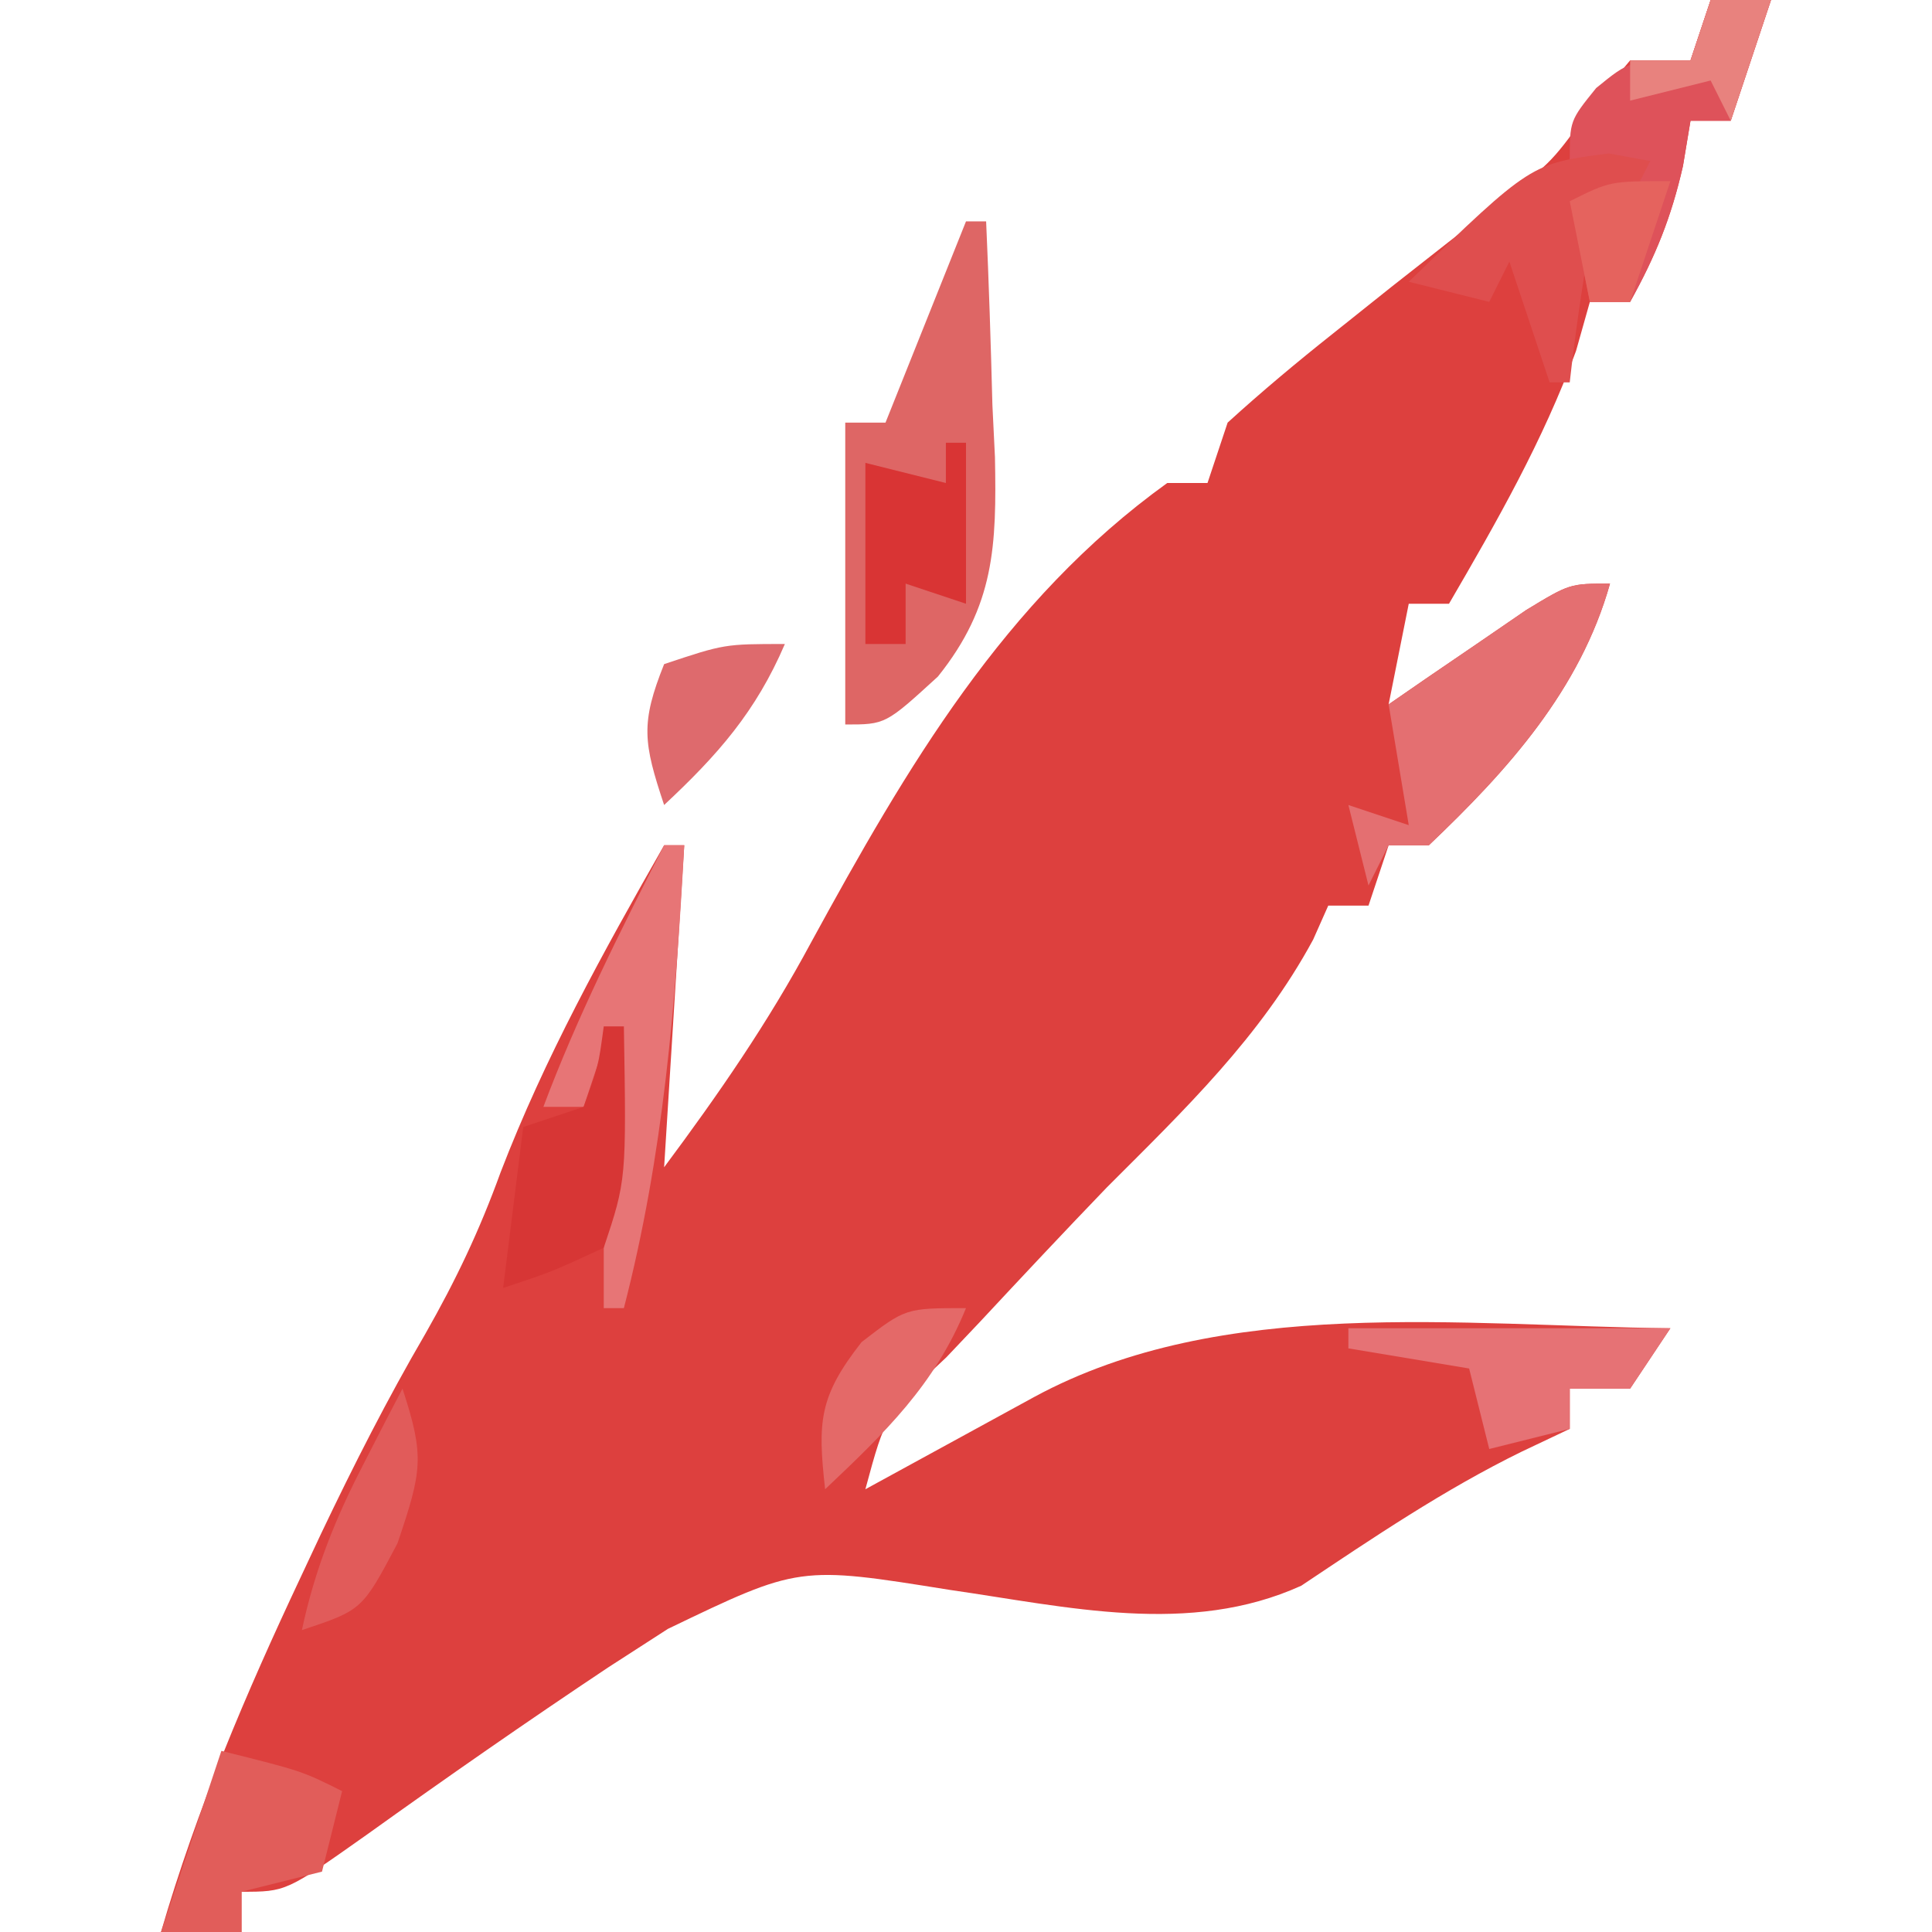
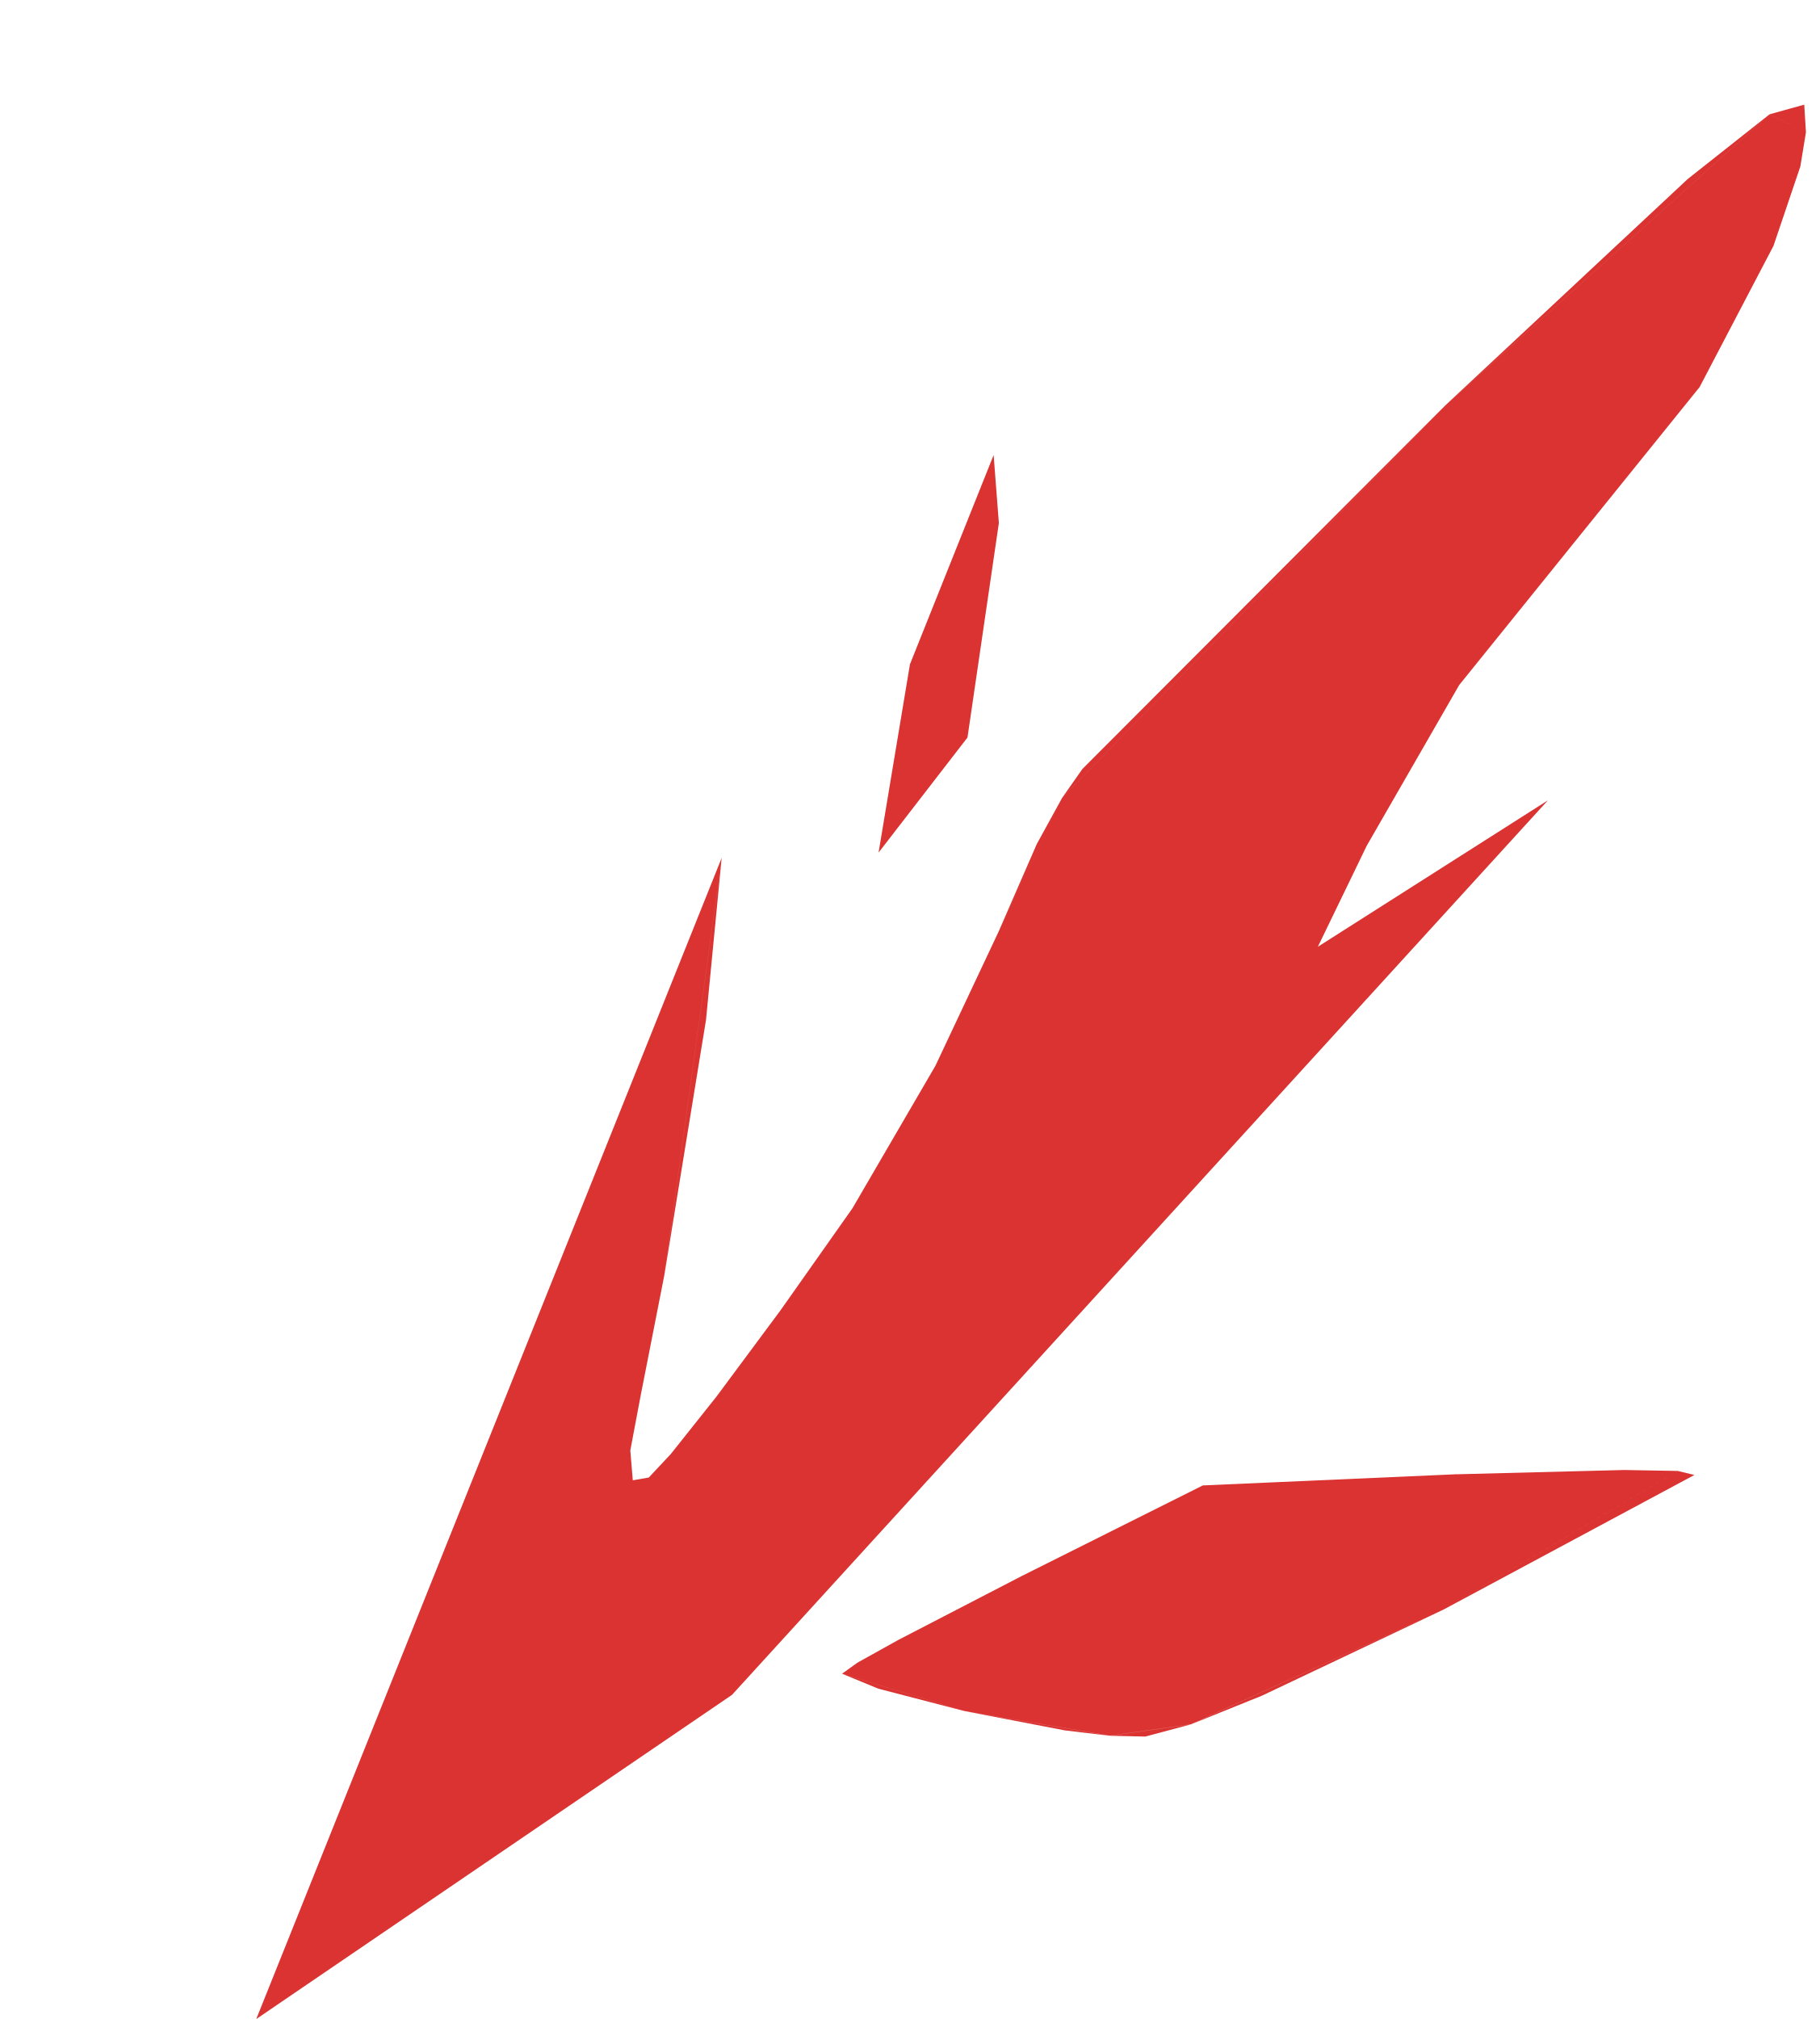
- <svg xmlns="http://www.w3.org/2000/svg" version="1.1" width="96" height="96">
-   <path d="M0 0 C0.99 0 1.98 0 3 0 C2.34 1.98 1.68 3.96 1 6 C0.34 6 -0.32 6 -1 6 C-1.124 6.742 -1.248 7.485 -1.375 8.25 C-1.955 10.801 -2.737 12.727 -4 15 C-4.66 15 -5.32 15 -6 15 C-6.227 15.804 -6.454 16.609 -6.688 17.438 C-8.336 21.913 -10.605 25.887 -13 30 C-13.66 30 -14.32 30 -15 30 C-15.33 31.65 -15.66 33.3 -16 35 C-15.374 34.567 -14.747 34.134 -14.102 33.688 C-12.876 32.852 -12.876 32.852 -11.625 32 C-10.813 31.443 -10.001 30.886 -9.164 30.312 C-7 29 -7 29 -5 29 C-6.485 34.281 -10.087 38.281 -14 42 C-14.66 42 -15.32 42 -16 42 C-16.33 42.99 -16.66 43.98 -17 45 C-17.66 45 -18.32 45 -19 45 C-19.247 45.557 -19.495 46.114 -19.75 46.688 C-22.364 51.523 -26.146 55.146 -30 59 C-32.126 61.209 -34.222 63.445 -36.312 65.688 C-37.137 66.559 -37.137 66.559 -37.979 67.447 C-40.988 70.257 -40.988 70.257 -42 74 C-40.844 73.368 -40.844 73.368 -39.664 72.723 C-38.661 72.175 -37.658 71.627 -36.625 71.062 C-35.627 70.517 -34.63 69.972 -33.602 69.41 C-24.28 64.358 -12.376 65.883 -2 66 C-2.66 66.99 -3.32 67.98 -4 69 C-4.99 69 -5.98 69 -7 69 C-7 69.66 -7 70.32 -7 71 C-7.784 71.371 -8.568 71.743 -9.375 72.125 C-13.239 74.016 -16.767 76.405 -20.34 78.793 C-25.892 81.312 -31.956 79.841 -37.812 79 C-45.292 77.8 -45.292 77.8 -51.812 80.938 C-52.787 81.567 -53.762 82.196 -54.766 82.844 C-58.814 85.542 -62.805 88.319 -66.759 91.154 C-70.784 94 -70.784 94 -73 94 C-73 94.66 -73 95.32 -73 96 C-74.32 96 -75.64 96 -77 96 C-75.211 89.851 -72.783 84.157 -70.062 78.375 C-69.727 77.659 -69.391 76.943 -69.045 76.205 C-67.431 72.819 -65.754 69.514 -63.863 66.273 C-62.338 63.594 -61.169 61.133 -60.125 58.25 C-57.931 52.545 -55.024 47.302 -52 42 C-51.67 42 -51.34 42 -51 42 C-51.33 47.28 -51.66 52.56 -52 58 C-49.297 54.371 -46.827 50.801 -44.688 46.812 C-39.954 38.147 -35.114 29.842 -27 24 C-26.34 24 -25.68 24 -25 24 C-24.505 22.515 -24.505 22.515 -24 21 C-22.306 19.457 -20.546 17.986 -18.75 16.562 C-17.796 15.801 -16.842 15.039 -15.859 14.254 C-14.003 12.791 -12.142 11.335 -10.273 9.887 C-7.855 8.02 -7.855 8.02 -5.875 5.25 C-5.256 4.508 -4.638 3.765 -4 3 C-3.01 3 -2.02 3 -1 3 C-0.67 2.01 -0.34 1.02 0 0 Z M-54 60 C-53 62 -53 62 -53 62 Z " fill="#DD403E" transform="translate(85,0)" />
-   <path d="M0 0 C0.33 0 0.66 0 1 0 C1.136 3.043 1.234 6.08 1.312 9.125 C1.354 9.981 1.396 10.837 1.439 11.719 C1.524 16.124 1.425 19.095 -1.395 22.617 C-4 25 -4 25 -6 25 C-6 20.05 -6 15.1 -6 10 C-5.34 10 -4.68 10 -4 10 C-2.68 6.7 -1.36 3.4 0 0 Z " fill="#DE6665" transform="translate(48,11)" />
-   <path d="M0 0 C-1.485 5.281 -5.087 9.281 -9 13 C-9.66 13 -10.32 13 -11 13 C-11.33 13.66 -11.66 14.32 -12 15 C-12.33 13.68 -12.66 12.36 -13 11 C-12.01 11.33 -11.02 11.66 -10 12 C-10.33 10.02 -10.66 8.04 -11 6 C-9.546 4.994 -8.086 3.996 -6.625 3 C-5.407 2.165 -5.407 2.165 -4.164 1.312 C-2 0 -2 0 0 0 Z " fill="#E46F71" transform="translate(80,29)" />
-   <path d="M0 0 C0.99 0 1.98 0 3 0 C2.34 1.98 1.68 3.96 1 6 C0.34 6 -0.32 6 -1 6 C-1.124 6.742 -1.248 7.485 -1.375 8.25 C-1.955 10.801 -2.737 12.727 -4 15 C-4.66 15 -5.32 15 -6 15 C-6.33 13.35 -6.66 11.7 -7 10 C-5.68 9.34 -4.36 8.68 -3 8 C-4.32 8 -5.64 8 -7 8 C-7 6 -7 6 -5.688 4.375 C-4 3 -4 3 -1 3 C-0.67 2.01 -0.34 1.02 0 0 Z " fill="#DE525A" transform="translate(85,0)" />
-   <path d="M0 0 C0.33 0 0.66 0 1 0 C0.575 7.867 -0.025 15.362 -2 23 C-2.33 23 -2.66 23 -3 23 C-3 18.71 -3 14.42 -3 10 C-3.33 10.99 -3.66 11.98 -4 13 C-4.66 13 -5.32 13 -6 13 C-4.313 8.502 -2.183 4.271 0 0 Z " fill="#E77576" transform="translate(33,42)" />
-   <path d="M0 0 C4 1 4 1 6 2 C5.67 3.32 5.34 4.64 5 6 C3.68 6.33 2.36 6.66 1 7 C1 7.66 1 8.32 1 9 C-0.32 9 -1.64 9 -3 9 C-2.01 6.03 -1.02 3.06 0 0 Z " fill="#E15D5A" transform="translate(11,87)" />
-   <path d="M0 0 C0.681 0.124 1.361 0.247 2.062 0.375 C1.062 2.375 1.062 2.375 -0.938 4.375 C-1.338 6.698 -1.677 9.032 -1.938 11.375 C-2.268 11.375 -2.598 11.375 -2.938 11.375 C-3.598 9.395 -4.258 7.415 -4.938 5.375 C-5.268 6.035 -5.598 6.695 -5.938 7.375 C-7.258 7.045 -8.578 6.715 -9.938 6.375 C-3.863 0.493 -3.863 0.493 0 0 Z " fill="#DF4E4E" transform="translate(79.9375,7.625)" />
-   <path d="M0 0 C5.28 0 10.56 0 16 0 C15.01 1.485 15.01 1.485 14 3 C13.01 3 12.02 3 11 3 C11 3.66 11 4.32 11 5 C9.68 5.33 8.36 5.66 7 6 C6.67 4.68 6.34 3.36 6 2 C3.03 1.505 3.03 1.505 0 1 C0 0.67 0 0.34 0 0 Z " fill="#E67275" transform="translate(67,66)" />
-   <path d="M0 0 C0.33 0 0.66 0 1 0 C1.125 7.625 1.125 7.625 0 11 C-2.562 12.188 -2.562 12.188 -5 13 C-4.67 10.36 -4.34 7.72 -4 5 C-3.01 4.67 -2.02 4.34 -1 4 C-0.267 1.985 -0.267 1.985 0 0 Z " fill="#D73635" transform="translate(30,51)" />
-   <path d="M0 0 C0.33 0 0.66 0 1 0 C1 2.64 1 5.28 1 8 C0.01 7.67 -0.98 7.34 -2 7 C-2 7.99 -2 8.98 -2 10 C-2.66 10 -3.32 10 -4 10 C-4 7.03 -4 4.06 -4 1 C-2.68 1.33 -1.36 1.66 0 2 C0 1.34 0 0.68 0 0 Z " fill="#D93434" transform="translate(47,22)" />
-   <path d="M0 0 C1.102 3.374 0.978 4.063 -0.25 7.688 C-2 11 -2 11 -5 12 C-4.356 8.988 -3.35 6.483 -1.938 3.75 C-1.575 3.044 -1.213 2.337 -0.84 1.609 C-0.563 1.078 -0.286 0.547 0 0 Z " fill="#E15B5A" transform="translate(20,69)" />
-   <path d="M0 0 C-1.443 3.366 -3.333 5.51 -6 8 C-7.033 4.9 -7.178 3.944 -6 1 C-3 0 -3 0 0 0 Z " fill="#DE6A6D" transform="translate(39,32)" />
-   <path d="M0 0 C-1.555 3.817 -4.036 6.192 -7 9 C-7.373 5.647 -7.311 4.396 -5.188 1.688 C-3 0 -3 0 0 0 Z " fill="#E46968" transform="translate(48,65)" />
-   <path d="M0 0 C0.99 0 1.98 0 3 0 C2.34 1.98 1.68 3.96 1 6 C0.67 5.34 0.34 4.68 0 4 C-1.32 4.33 -2.64 4.66 -4 5 C-4 4.34 -4 3.68 -4 3 C-3.01 3 -2.02 3 -1 3 C-0.67 2.01 -0.34 1.02 0 0 Z " fill="#E8827E" transform="translate(85,0)" />
-   <path d="M0 0 C-0.66 1.98 -1.32 3.96 -2 6 C-2.66 6 -3.32 6 -4 6 C-4.33 4.35 -4.66 2.7 -5 1 C-3 0 -3 0 0 0 Z " fill="#E5635E" transform="translate(83,9)" />
+ <svg xmlns="http://www.w3.org/2000/svg" x="4.9" y=".8" viewBox="0 0 34.8 38.6">
+   <path d="m17.4 12.7 1.7-2.7-0.1-1.3zm1.7-2.7-2.3 6.3 1.7-2.2zm-2.3 6.3 2.3-6.3-1.7 2.7z" fill="#DA3331" />
+   <path d="m13.8 16.4-1.1 8 0.8-4.9zm5.3 1.4 1.209-2.545-0.484 0.883zm1.209-2.545 7.328-7.505-6.938 6.95zm7.328-7.505 6.2-5.565-1.564 1.237zm6.2-5.565 0.696 0.343-0.033-0.527zm0.696 0.343-0.621 2.173 0.514-1.519zm-0.621 2.173-6.013 8.4 4.6-5.7zm-8.713 13.4-11.2 14.3 15.6-17.1zm-11.4-1.7-1.55 10.288 0.45-2.288zm4.088 3.975 2.422-5.12-1.209 2.545zm2.422-5.12 13.528-13.07-6.2 5.565zm13.528-13.07 0.075 2.515 0.621-2.173zm-7.7 13.978-12.138 16.238 11.2-14.3zm-12.338 0.237-1.747 11.333 0.197-1.045zm4.088 3.975 15.95-18.19-13.528 13.07zm15.95-18.19-5.937 10.915 6.013-8.4zm-5.937 10.915-13.9 19.3 12.138-16.238zm-11.6 10 17.537-20.915-15.95 18.19zm17.537-20.915-19.837 30.215 13.9-19.3zm-18.912 22.865 18.912-22.865-17.537 20.915zm18.912-22.865-28.937 36.415 9.1-6.2zm-20.137 24.515 20.137-24.515-18.912 22.865zm-0.875 1.1 21.012-25.615-20.137 24.515zm0 0-7.925 10.8 28.937-36.415zm-0.419 0.447-7.506 10.353 7.925-10.8zm-0.306 0.053-7.2 10.3 7.506-10.353zm-0.047-0.567-7.153 10.867 7.2-10.3zm1.747-11.333-8.9 22.2 7.153-10.867z" fill="#DA3331" />
+   <path d="m19.55 30.125 8.262-1.938-4.812 0.212zm8.262-1.938 4.27-0.065-1.024-0.018zm4.27-0.065-4.482 2.652 4.8-2.575zm-4.482 2.652-4.83 2.194 1.362-0.55zm-4.83 2.194-1.549 0.217 0.68 0.015zm-1.549 0.217-2.783-0.473 1.923 0.37zm-2.783-0.473-2.337-0.713 0.695 0.286zm-2.337-0.713 1.078-0.647-0.782 0.435zm1.078-0.647 10.634-3.166-8.262 1.938zm10.634-3.166-0.212 2.587 4.482-2.652zm-0.212 2.587-6.38 2.41 1.549-0.217zm-6.38 2.41-5.12-1.185 2.337 0.713zm-5.12-1.185 11.712-3.812-10.634 3.166zm11.712-3.812-6.592 4.998 6.38-2.41zm-6.592 4.998 6.592-4.998-11.712 3.812z" fill="#DA3331" />
</svg>
